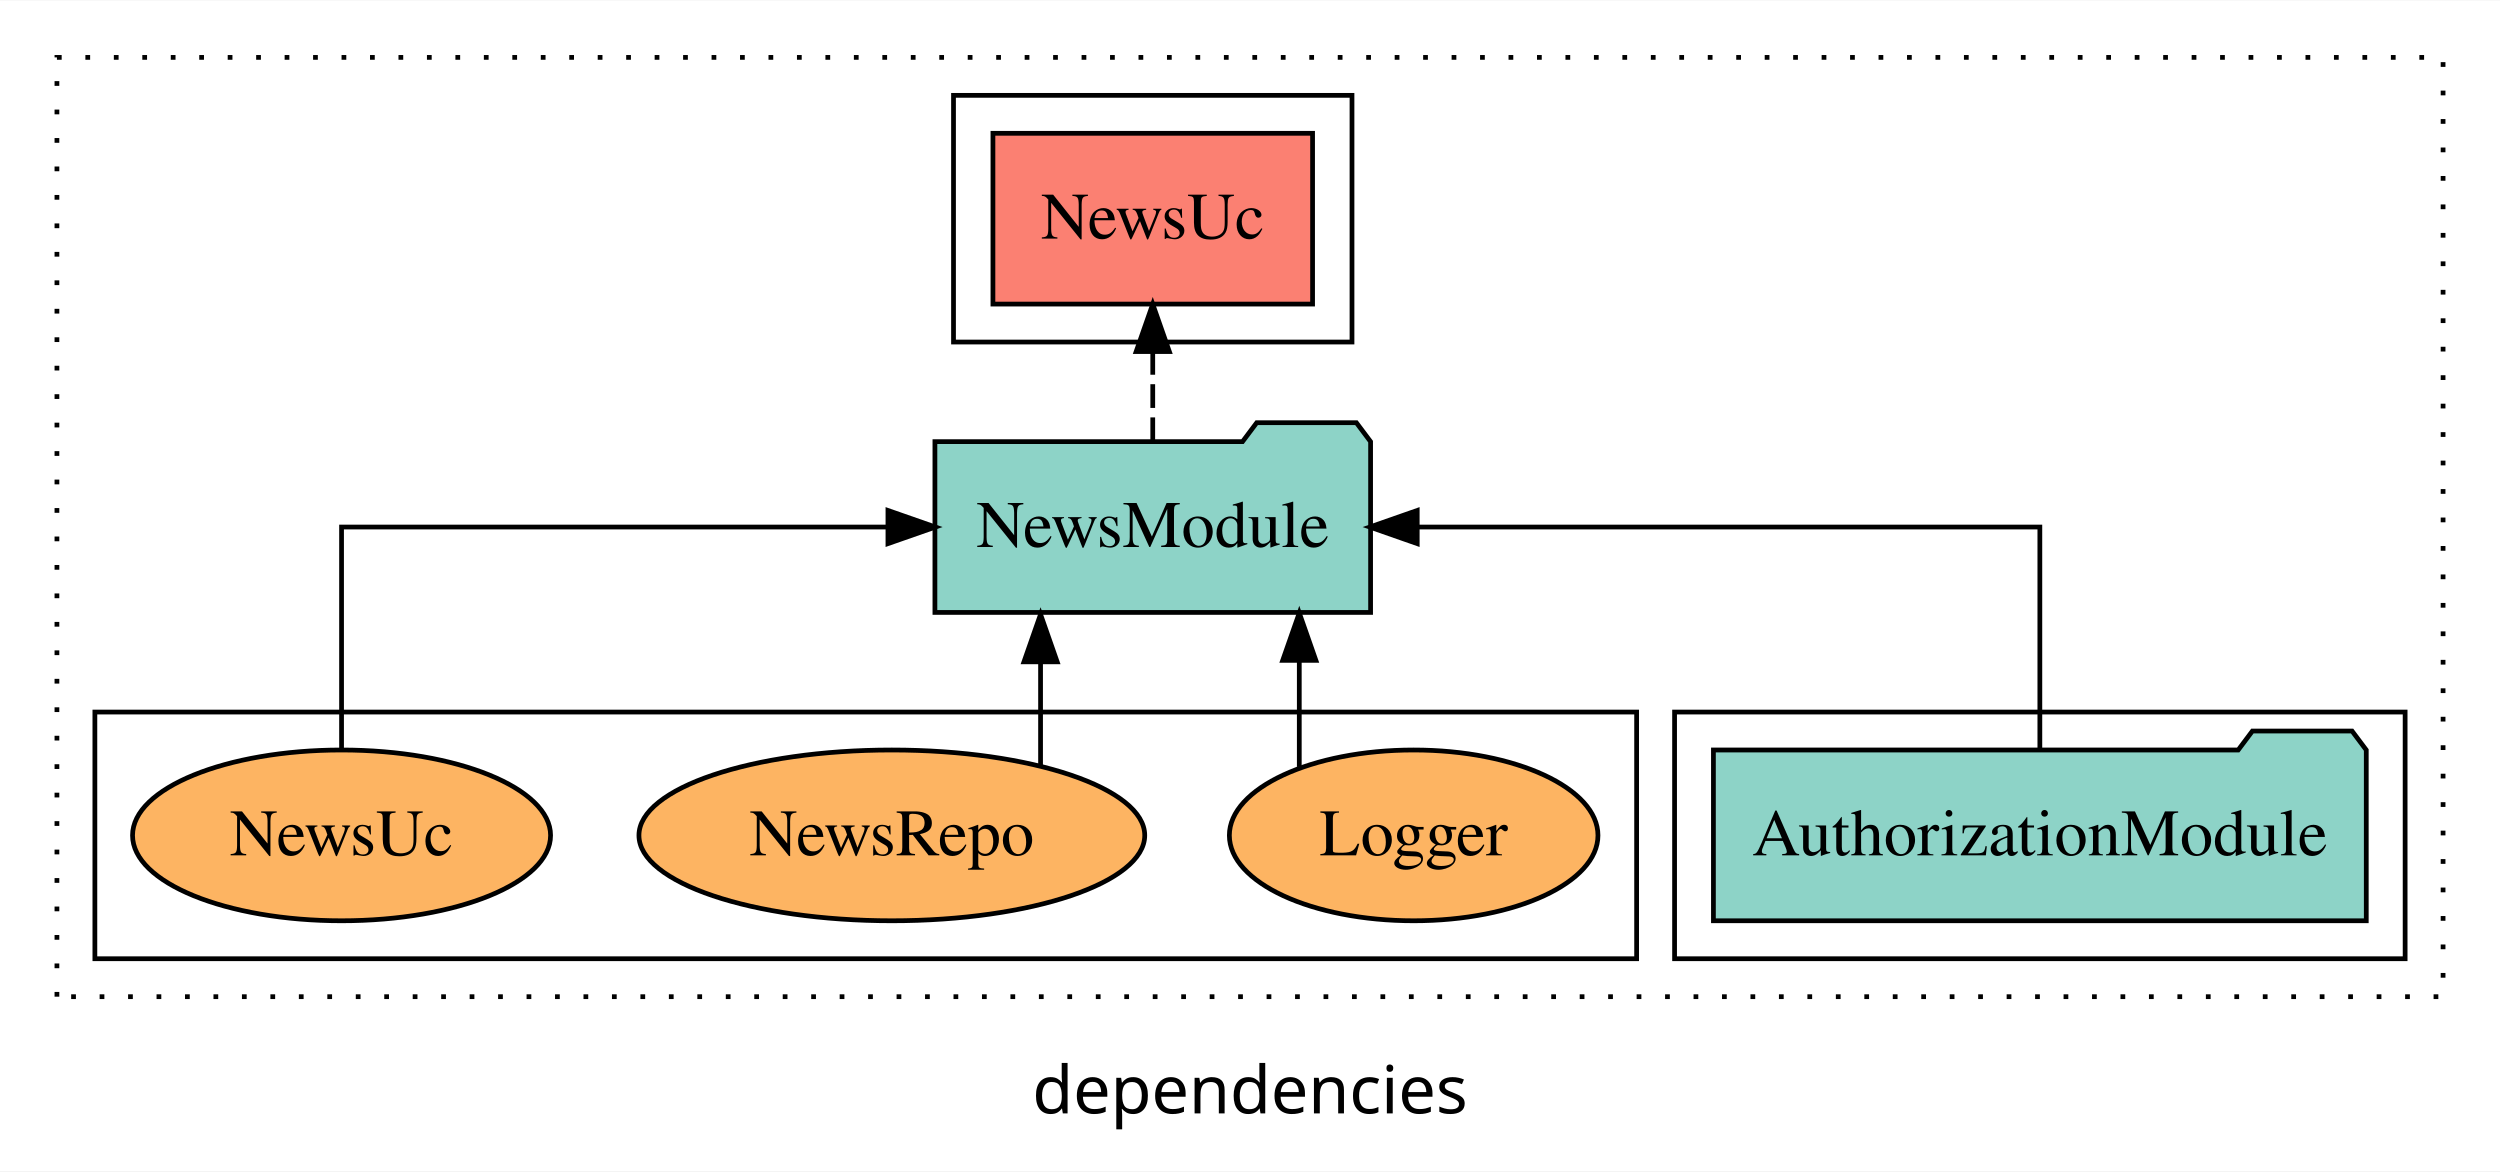
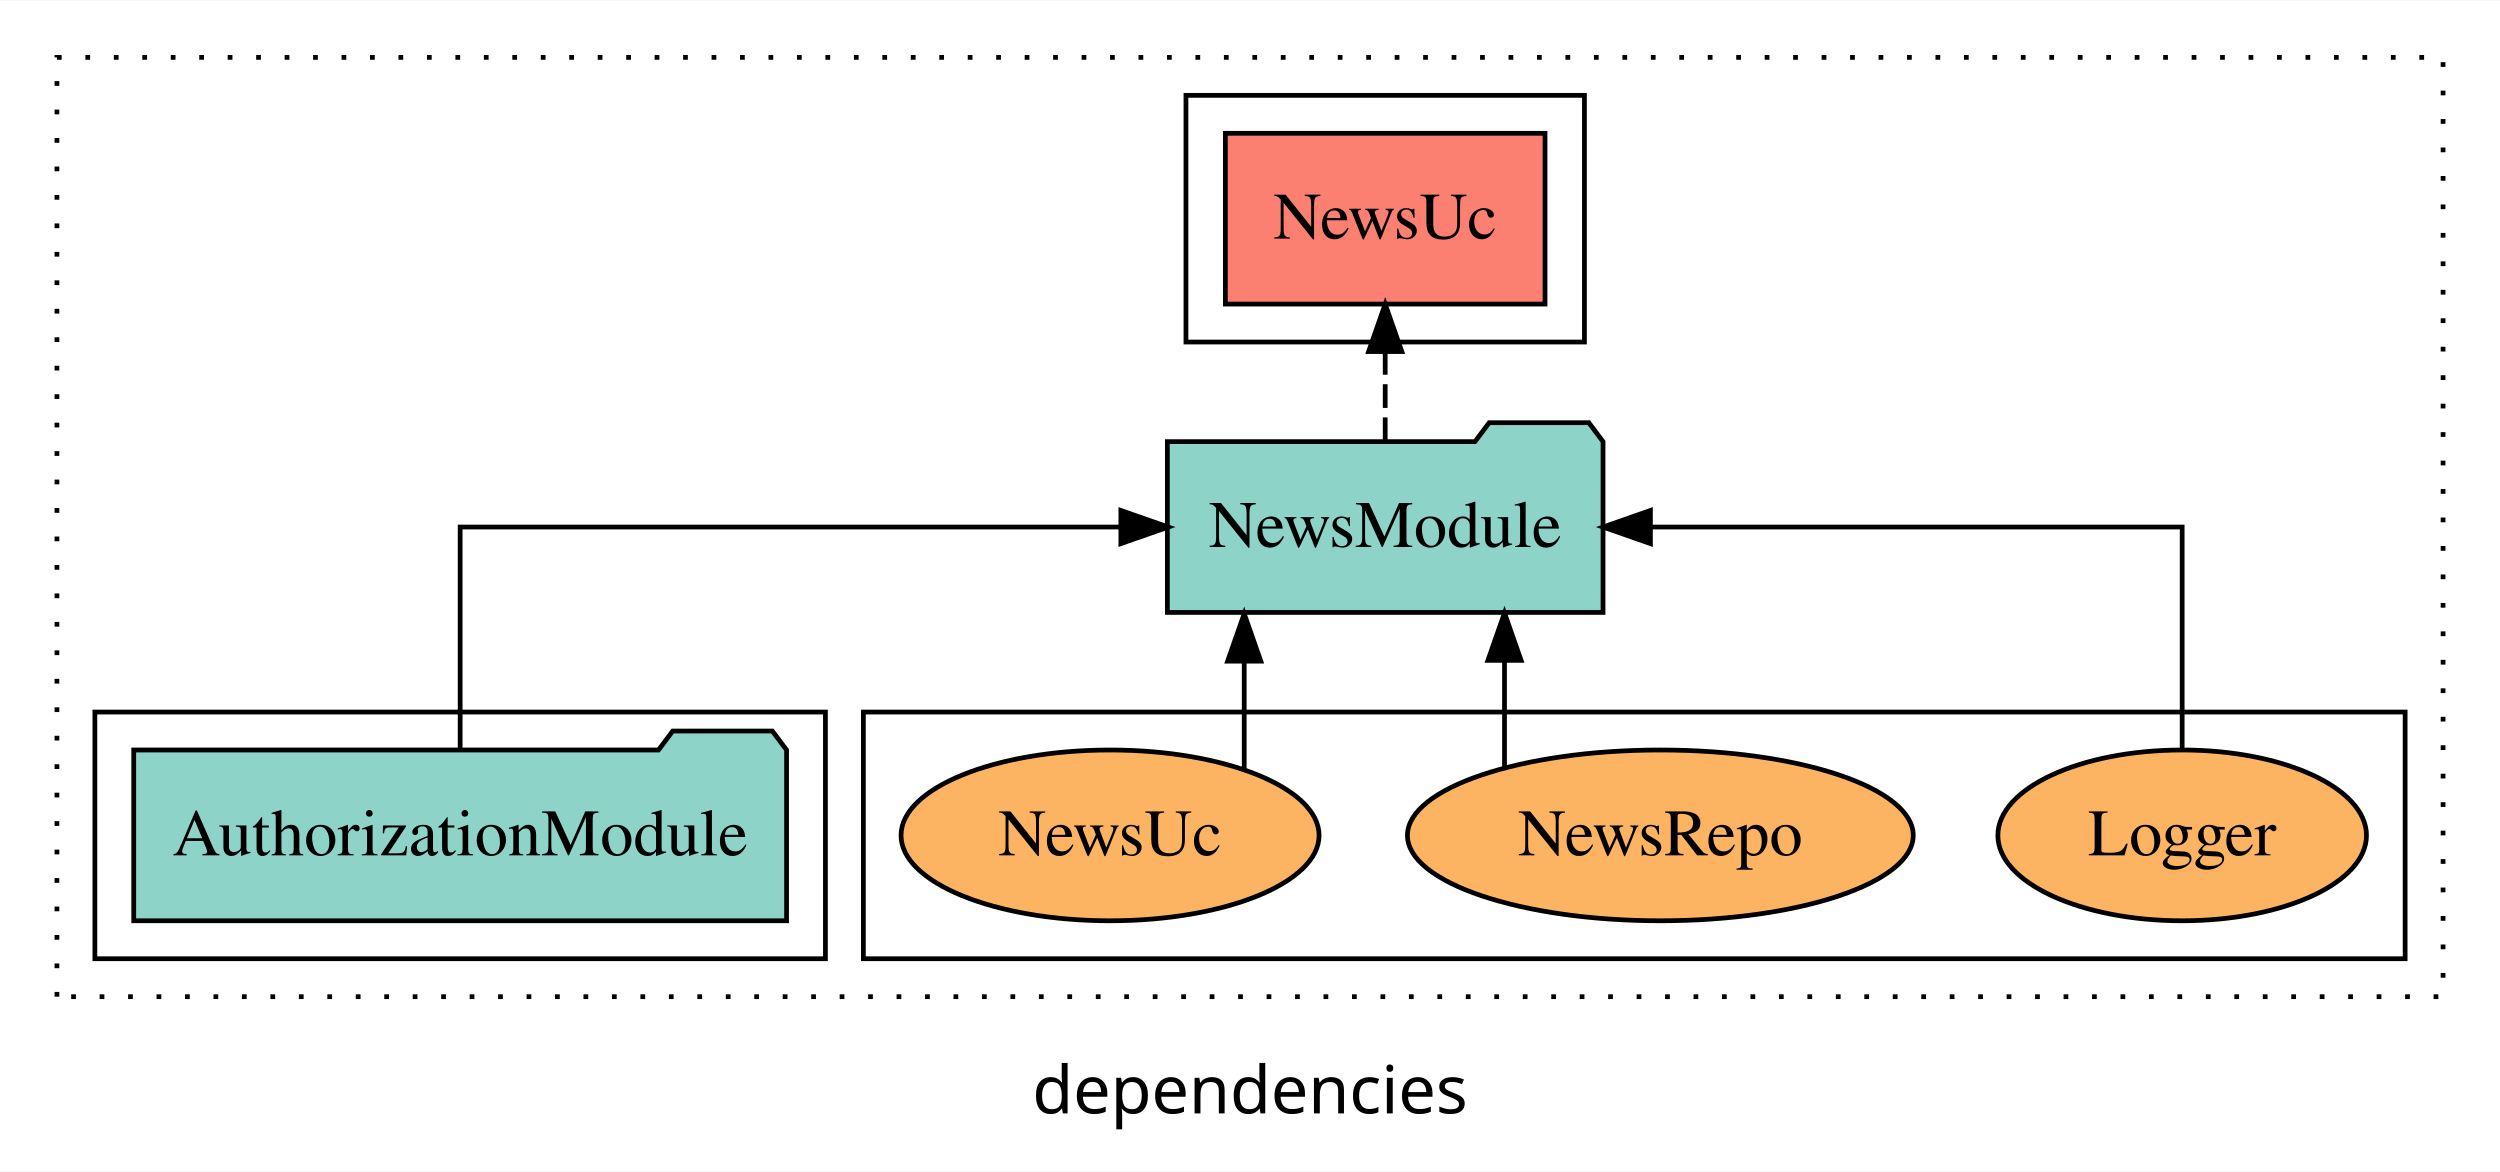
<svg xmlns="http://www.w3.org/2000/svg" width="527pt" height="247pt" viewBox="0.00 0.00 527.00 246.80">
  <g id="graph0" class="graph" transform="scale(1 1) rotate(0) translate(4 242.8)">
    <polygon fill="white" stroke="transparent" points="-4,4 -4,-242.8 523,-242.8 523,4 -4,4" />
    <text text-anchor="middle" x="259.5" y="-8.2" font-family="sans-serif" font-size="14.00">dependencies</text>
    <g id="clust1" class="cluster">
      <polygon fill="none" stroke="black" stroke-dasharray="1,5" points="8,-32.8 8,-230.8 511,-230.8 511,-32.8 8,-32.8" />
    </g>
+     <g id="clust6" class="cluster">
+       <polygon fill="none" stroke="black" points="178,-40.8 178,-92.8 503,-92.8 503,-40.8 178,-40.8" />
+     </g>
    <g id="clust3" class="cluster">
-       <polygon fill="none" stroke="black" points="349,-40.8 349,-92.8 503,-92.8 503,-40.8 349,-40.8" />
+       <polygon fill="none" stroke="black" points="16,-40.8 16,-92.8 170,-92.8 170,-40.8 16,-40.8" />
    </g>
    <g id="clust4" class="cluster">
-       <polygon fill="none" stroke="black" points="197,-170.8 197,-222.8 281,-222.8 281,-170.8 197,-170.8" />
-     </g>
-     <g id="clust6" class="cluster">
-       <polygon fill="none" stroke="black" points="16,-40.8 16,-92.8 341,-92.8 341,-40.8 16,-40.8" />
+       <polygon fill="none" stroke="black" points="246,-170.8 246,-222.8 330,-222.8 330,-170.8 246,-170.8" />
    </g>
    <g id="node1" class="node">
-       <polygon fill="#8dd3c7" stroke="black" points="494.81,-84.8 491.81,-88.8 470.81,-88.8 467.81,-84.8 357.19,-84.8 357.19,-48.8 494.81,-48.8 494.81,-84.8" />
-       <text text-anchor="middle" x="426" y="-62.6" font-family="Times,serif" font-size="14.00">AuthorizationModule</text>
+       <polygon fill="#8dd3c7" stroke="black" points="161.81,-84.8 158.81,-88.8 137.81,-88.8 134.81,-84.8 24.19,-84.8 24.19,-48.8 161.81,-48.8 161.81,-84.8" />
+       <text text-anchor="middle" x="93" y="-62.6" font-family="Times,serif" font-size="14.00">AuthorizationModule</text>
    </g>
    <g id="node2" class="node">
-       <polygon fill="#8dd3c7" stroke="black" points="284.92,-149.8 281.92,-153.8 260.92,-153.8 257.92,-149.8 193.08,-149.8 193.08,-113.8 284.92,-113.8 284.92,-149.8" />
-       <text text-anchor="middle" x="239" y="-127.6" font-family="Times,serif" font-size="14.00">NewsModule</text>
+       <polygon fill="#8dd3c7" stroke="black" points="333.92,-149.8 330.92,-153.8 309.92,-153.8 306.92,-149.8 242.08,-149.8 242.08,-113.8 333.92,-113.8 333.92,-149.8" />
+       <text text-anchor="middle" x="288" y="-127.6" font-family="Times,serif" font-size="14.00">NewsModule</text>
    </g>
    <g id="edge1" class="edge">
-       <path fill="none" stroke="black" d="M426,-84.91C426,-104.14 426,-131.8 426,-131.8 426,-131.8 294.75,-131.8 294.75,-131.8" />
-       <polygon fill="black" stroke="black" points="294.75,-128.3 284.75,-131.8 294.75,-135.3 294.75,-128.3" />
+       <path fill="none" stroke="black" d="M93,-84.91C93,-104.14 93,-131.8 93,-131.8 93,-131.8 232.28,-131.8 232.28,-131.8" />
+       <polygon fill="black" stroke="black" points="232.28,-135.3 242.28,-131.8 232.28,-128.3 232.28,-135.3" />
    </g>
    <g id="node3" class="node">
-       <polygon fill="#fb8072" stroke="black" points="272.69,-214.8 205.31,-214.8 205.31,-178.8 272.69,-178.8 272.69,-214.8" />
-       <text text-anchor="middle" x="239" y="-192.6" font-family="Times,serif" font-size="14.00">NewsUc </text>
+       <polygon fill="#fb8072" stroke="black" points="321.69,-214.8 254.31,-214.8 254.31,-178.8 321.69,-178.8 321.69,-214.8" />
+       <text text-anchor="middle" x="288" y="-192.6" font-family="Times,serif" font-size="14.00">NewsUc </text>
    </g>
    <g id="edge2" class="edge">
-       <path fill="none" stroke="black" stroke-dasharray="5,2" d="M239,-149.91C239,-149.91 239,-168.79 239,-168.79" />
-       <polygon fill="black" stroke="black" points="235.5,-168.79 239,-178.79 242.5,-168.79 235.5,-168.79" />
+       <path fill="none" stroke="black" stroke-dasharray="5,2" d="M288,-149.91C288,-149.91 288,-168.79 288,-168.79" />
+       <polygon fill="black" stroke="black" points="284.5,-168.79 288,-178.79 291.5,-168.79 284.5,-168.79" />
    </g>
    <g id="node4" class="node">
-       <ellipse fill="#fdb462" stroke="black" cx="294" cy="-66.8" rx="38.85" ry="18" />
-       <text text-anchor="middle" x="294" y="-62.6" font-family="Times,serif" font-size="14.00">Logger</text>
+       <ellipse fill="#fdb462" stroke="black" cx="456" cy="-66.8" rx="38.85" ry="18" />
+       <text text-anchor="middle" x="456" y="-62.6" font-family="Times,serif" font-size="14.00">Logger</text>
    </g>
    <g id="edge3" class="edge">
-       <path fill="none" stroke="black" d="M269.89,-81.23C269.89,-81.23 269.89,-103.69 269.89,-103.69" />
-       <polygon fill="black" stroke="black" points="266.39,-103.69 269.89,-113.69 273.39,-103.69 266.39,-103.69" />
+       <path fill="none" stroke="black" d="M456,-84.91C456,-104.14 456,-131.8 456,-131.8 456,-131.8 343.91,-131.8 343.91,-131.8" />
+       <polygon fill="black" stroke="black" points="343.91,-128.3 333.91,-131.8 343.91,-135.3 343.91,-128.3" />
    </g>
    <g id="node5" class="node">
-       <ellipse fill="#fdb462" stroke="black" cx="184" cy="-66.8" rx="53.31" ry="18" />
-       <text text-anchor="middle" x="184" y="-62.6" font-family="Times,serif" font-size="14.00">NewsRepo</text>
+       <ellipse fill="#fdb462" stroke="black" cx="346" cy="-66.8" rx="53.31" ry="18" />
+       <text text-anchor="middle" x="346" y="-62.6" font-family="Times,serif" font-size="14.00">NewsRepo</text>
    </g>
    <g id="edge4" class="edge">
-       <path fill="none" stroke="black" d="M215.35,-81.55C215.35,-81.55 215.35,-103.39 215.35,-103.39" />
-       <polygon fill="black" stroke="black" points="211.85,-103.39 215.35,-113.39 218.85,-103.39 211.85,-103.39" />
+       <path fill="none" stroke="black" d="M313.15,-81.23C313.15,-81.23 313.15,-103.69 313.15,-103.69" />
+       <polygon fill="black" stroke="black" points="309.65,-103.69 313.15,-113.69 316.65,-103.69 309.65,-103.69" />
    </g>
    <g id="node6" class="node">
-       <ellipse fill="#fdb462" stroke="black" cx="68" cy="-66.8" rx="44.06" ry="18" />
-       <text text-anchor="middle" x="68" y="-62.6" font-family="Times,serif" font-size="14.00">NewsUc</text>
+       <ellipse fill="#fdb462" stroke="black" cx="230" cy="-66.8" rx="44.06" ry="18" />
+       <text text-anchor="middle" x="230" y="-62.6" font-family="Times,serif" font-size="14.00">NewsUc</text>
    </g>
    <g id="edge5" class="edge">
-       <path fill="none" stroke="black" d="M68,-84.91C68,-104.14 68,-131.8 68,-131.8 68,-131.8 183.18,-131.8 183.18,-131.8" />
-       <polygon fill="black" stroke="black" points="183.18,-135.3 193.18,-131.8 183.18,-128.3 183.18,-135.3" />
+       <path fill="none" stroke="black" d="M258.28,-80.9C258.28,-80.9 258.28,-103.52 258.28,-103.52" />
+       <polygon fill="black" stroke="black" points="254.78,-103.52 258.28,-113.52 261.78,-103.52 254.78,-103.52" />
    </g>
  </g>
</svg>
